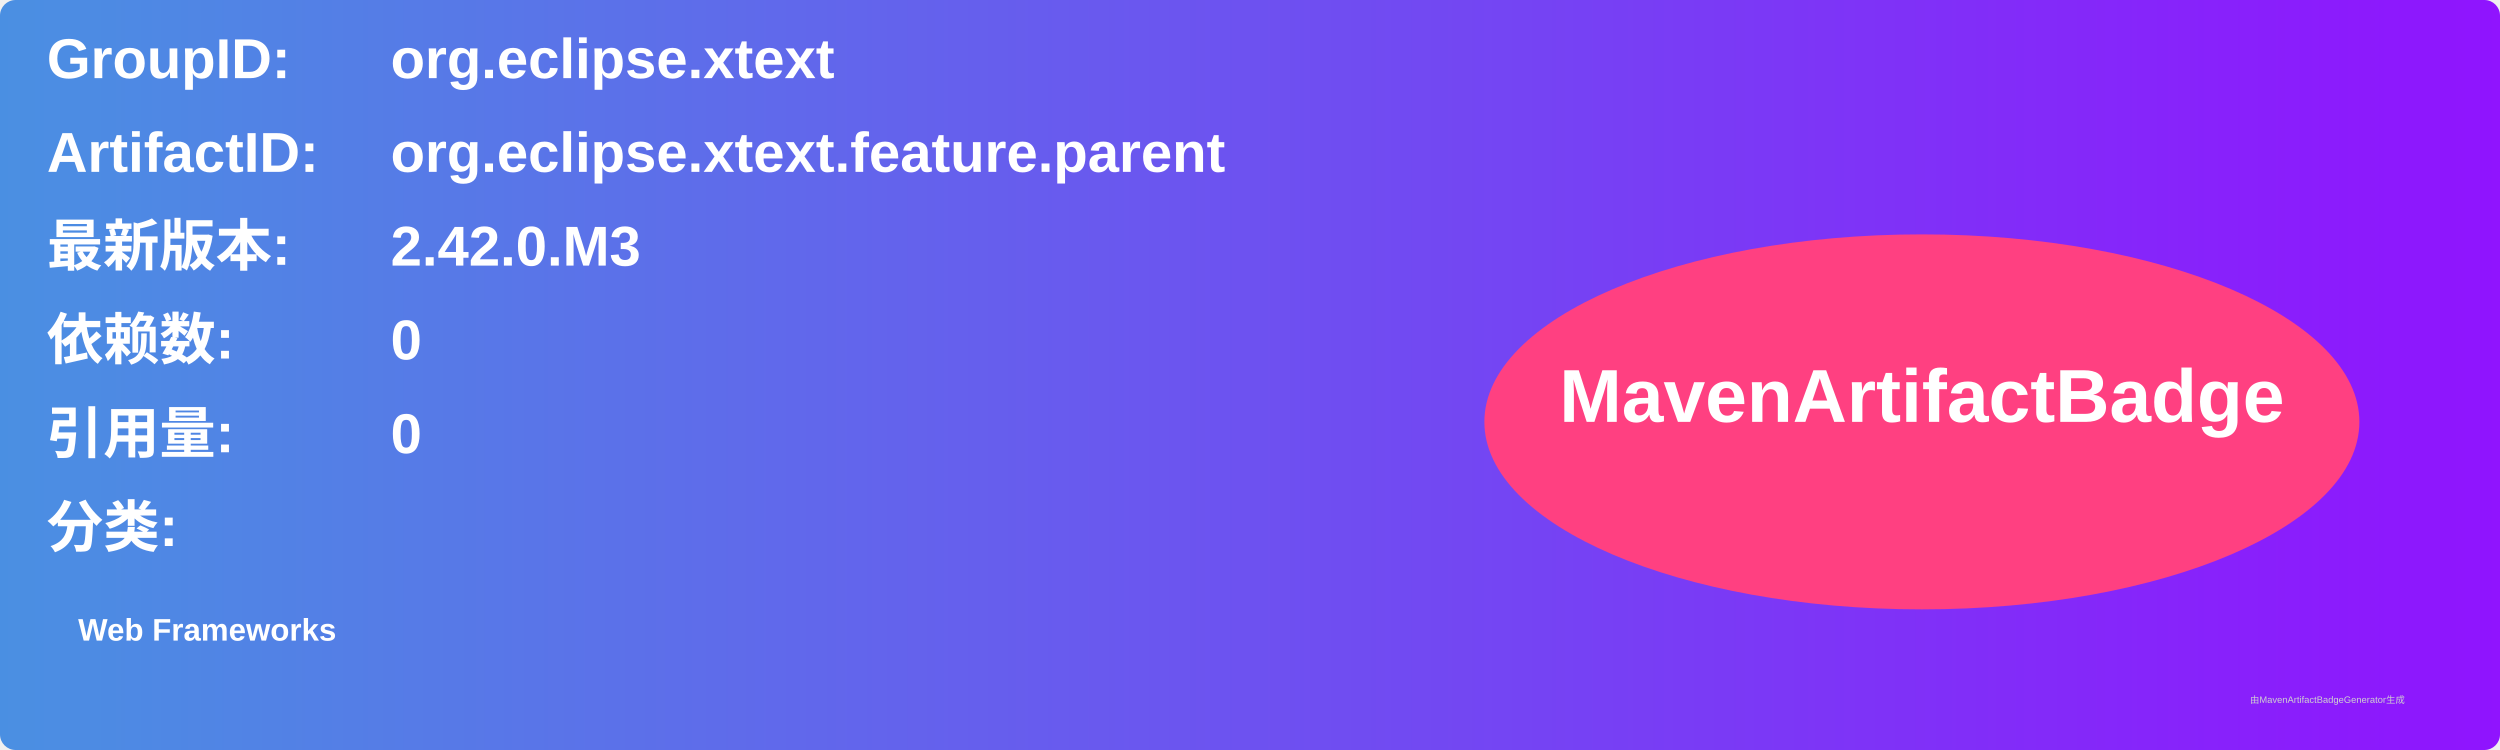
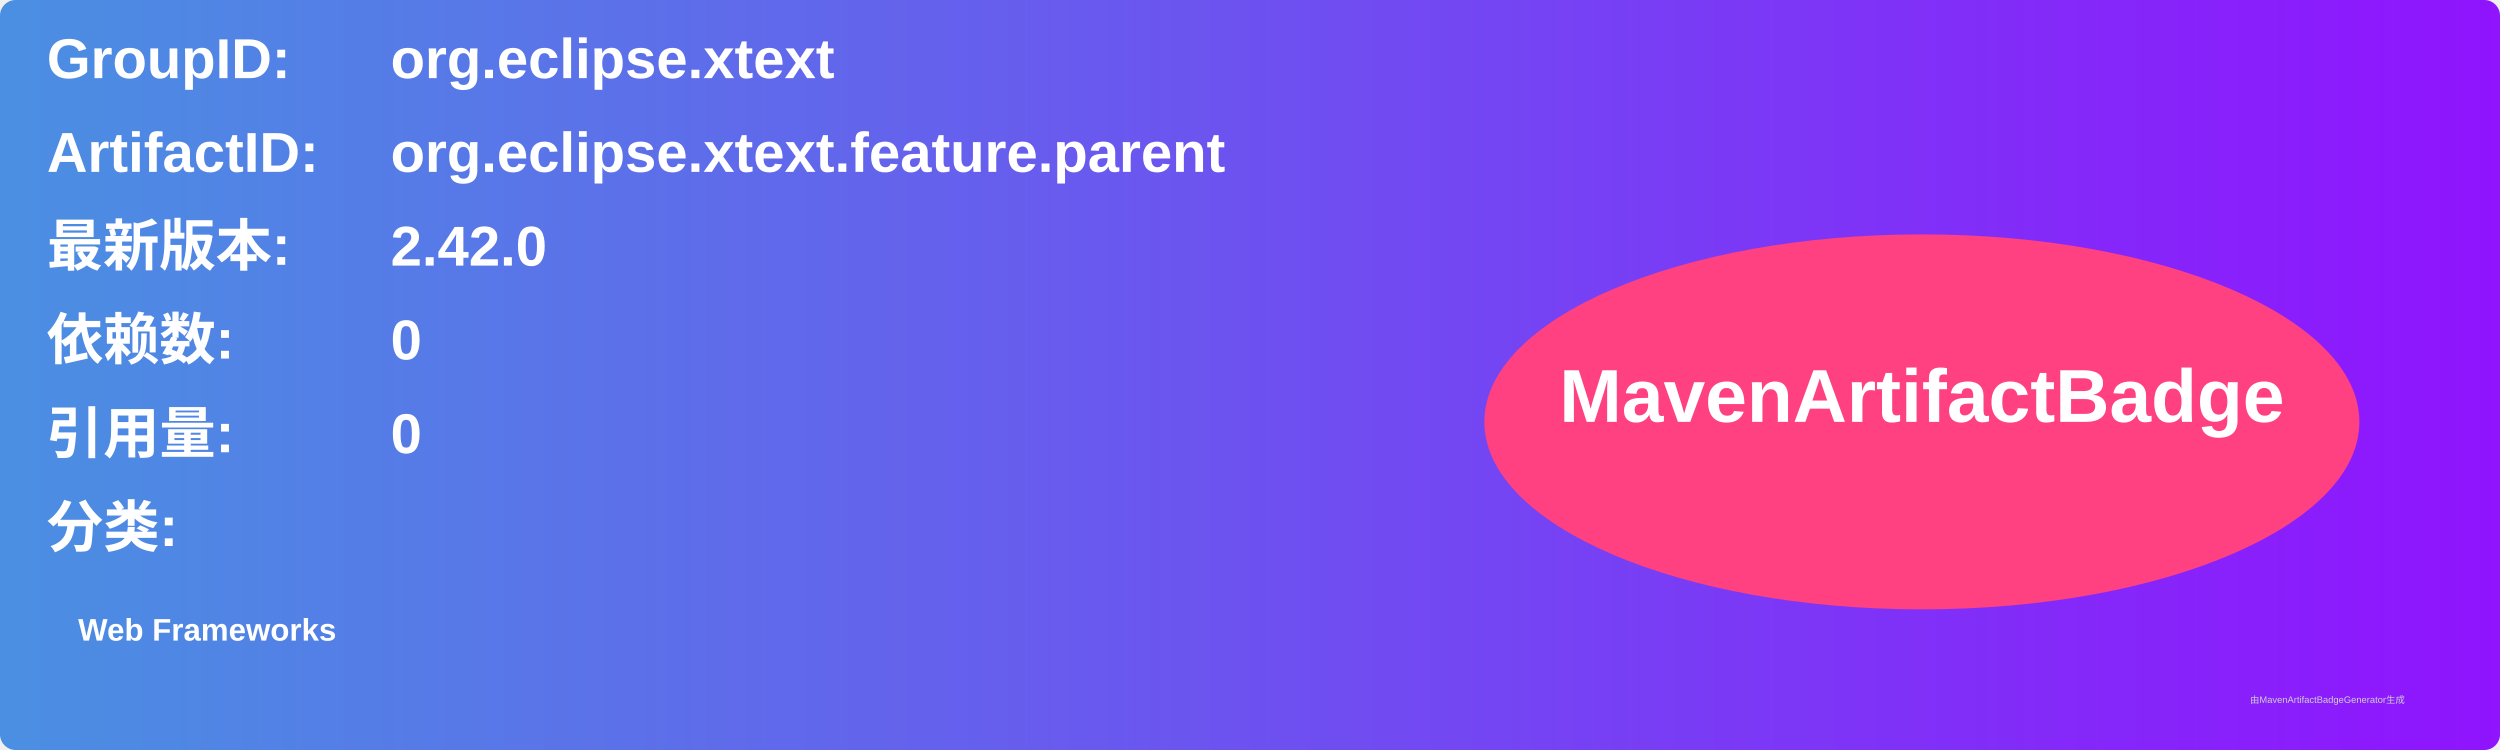
<svg xmlns="http://www.w3.org/2000/svg" width="800" height="240" viewBox="0 0 800 240">
  <linearGradient id="grad" x1="0%" y1="0%" x2="100%" y2="0%">
    <stop offset="0%" stop-color="#4a90e2" />
    <stop offset="100%" stop-color="#9013fe" />
  </linearGradient>
  <rect width="100%" height="100%" rx="5" ry="5" fill="url(#grad)" />
  <g transform="translate(15, 15)">
    <text x="0" y="10" font-family="Arial" font-size="18" fill="white" font-weight="bold" width="260">GroupID:</text>
    <text x="110" y="10" font-family="Arial" font-size="18" fill="white" font-weight="bold" width="460">org.eclipse.xtext</text>
    <text x="0" y="40" font-family="Arial" font-size="18" fill="white" font-weight="bold" width="260">ArtifactID:</text>
    <text x="110" y="40" font-family="Arial" font-size="18" fill="white" font-weight="bold" width="460">org.eclipse.xtext.feature.parent</text>
    <text x="0" y="70" font-family="Arial" font-size="18" fill="white" font-weight="bold">最新版本:</text>
    <text x="110" y="70" font-family="Arial" font-size="18" fill="white" font-weight="bold">
-       <tspan font-weight="bold">2.42.0.M3</tspan>
+       <tspan font-weight="bold">2.42.0</tspan>
    </text>
    <text x="0" y="100" font-family="Arial" font-size="18" fill="white" font-weight="bold">依赖数: </text>
    <text x="110" y="100" font-family="Arial" font-size="18" fill="white">
      <tspan font-weight="bold">0</tspan>
    </text>
    <text x="0" y="130" font-family="Arial" font-size="18" fill="white" font-weight="bold">引用量: </text>
    <text x="110" y="130" font-family="Arial" font-size="18" fill="white">
      <tspan font-weight="bold">0</tspan>
    </text>
    <text x="0" y="160" font-family="Arial" font-size="18" fill="white" font-weight="bold">分类:</text>
    <text x="10" y="190" font-family="Arial" font-size="10" fill="white">
      <tspan font-weight="bold">Web Frameworks</tspan>
    </text>
    <ellipse cx="600" cy="120" rx="140" ry="60" fill="#ff4081" />
    <text x="600" y="120" text-anchor="middle" font-family="Arial" font-size="24" fill="white" font-weight="bold">MavenArtifactBadge</text>
  </g>
  <text x="720" y="225" font-family="Arial" font-size="3" fill="#d0d0d0">由MavenArtifactBadgeGenerator生成</text>
</svg>
